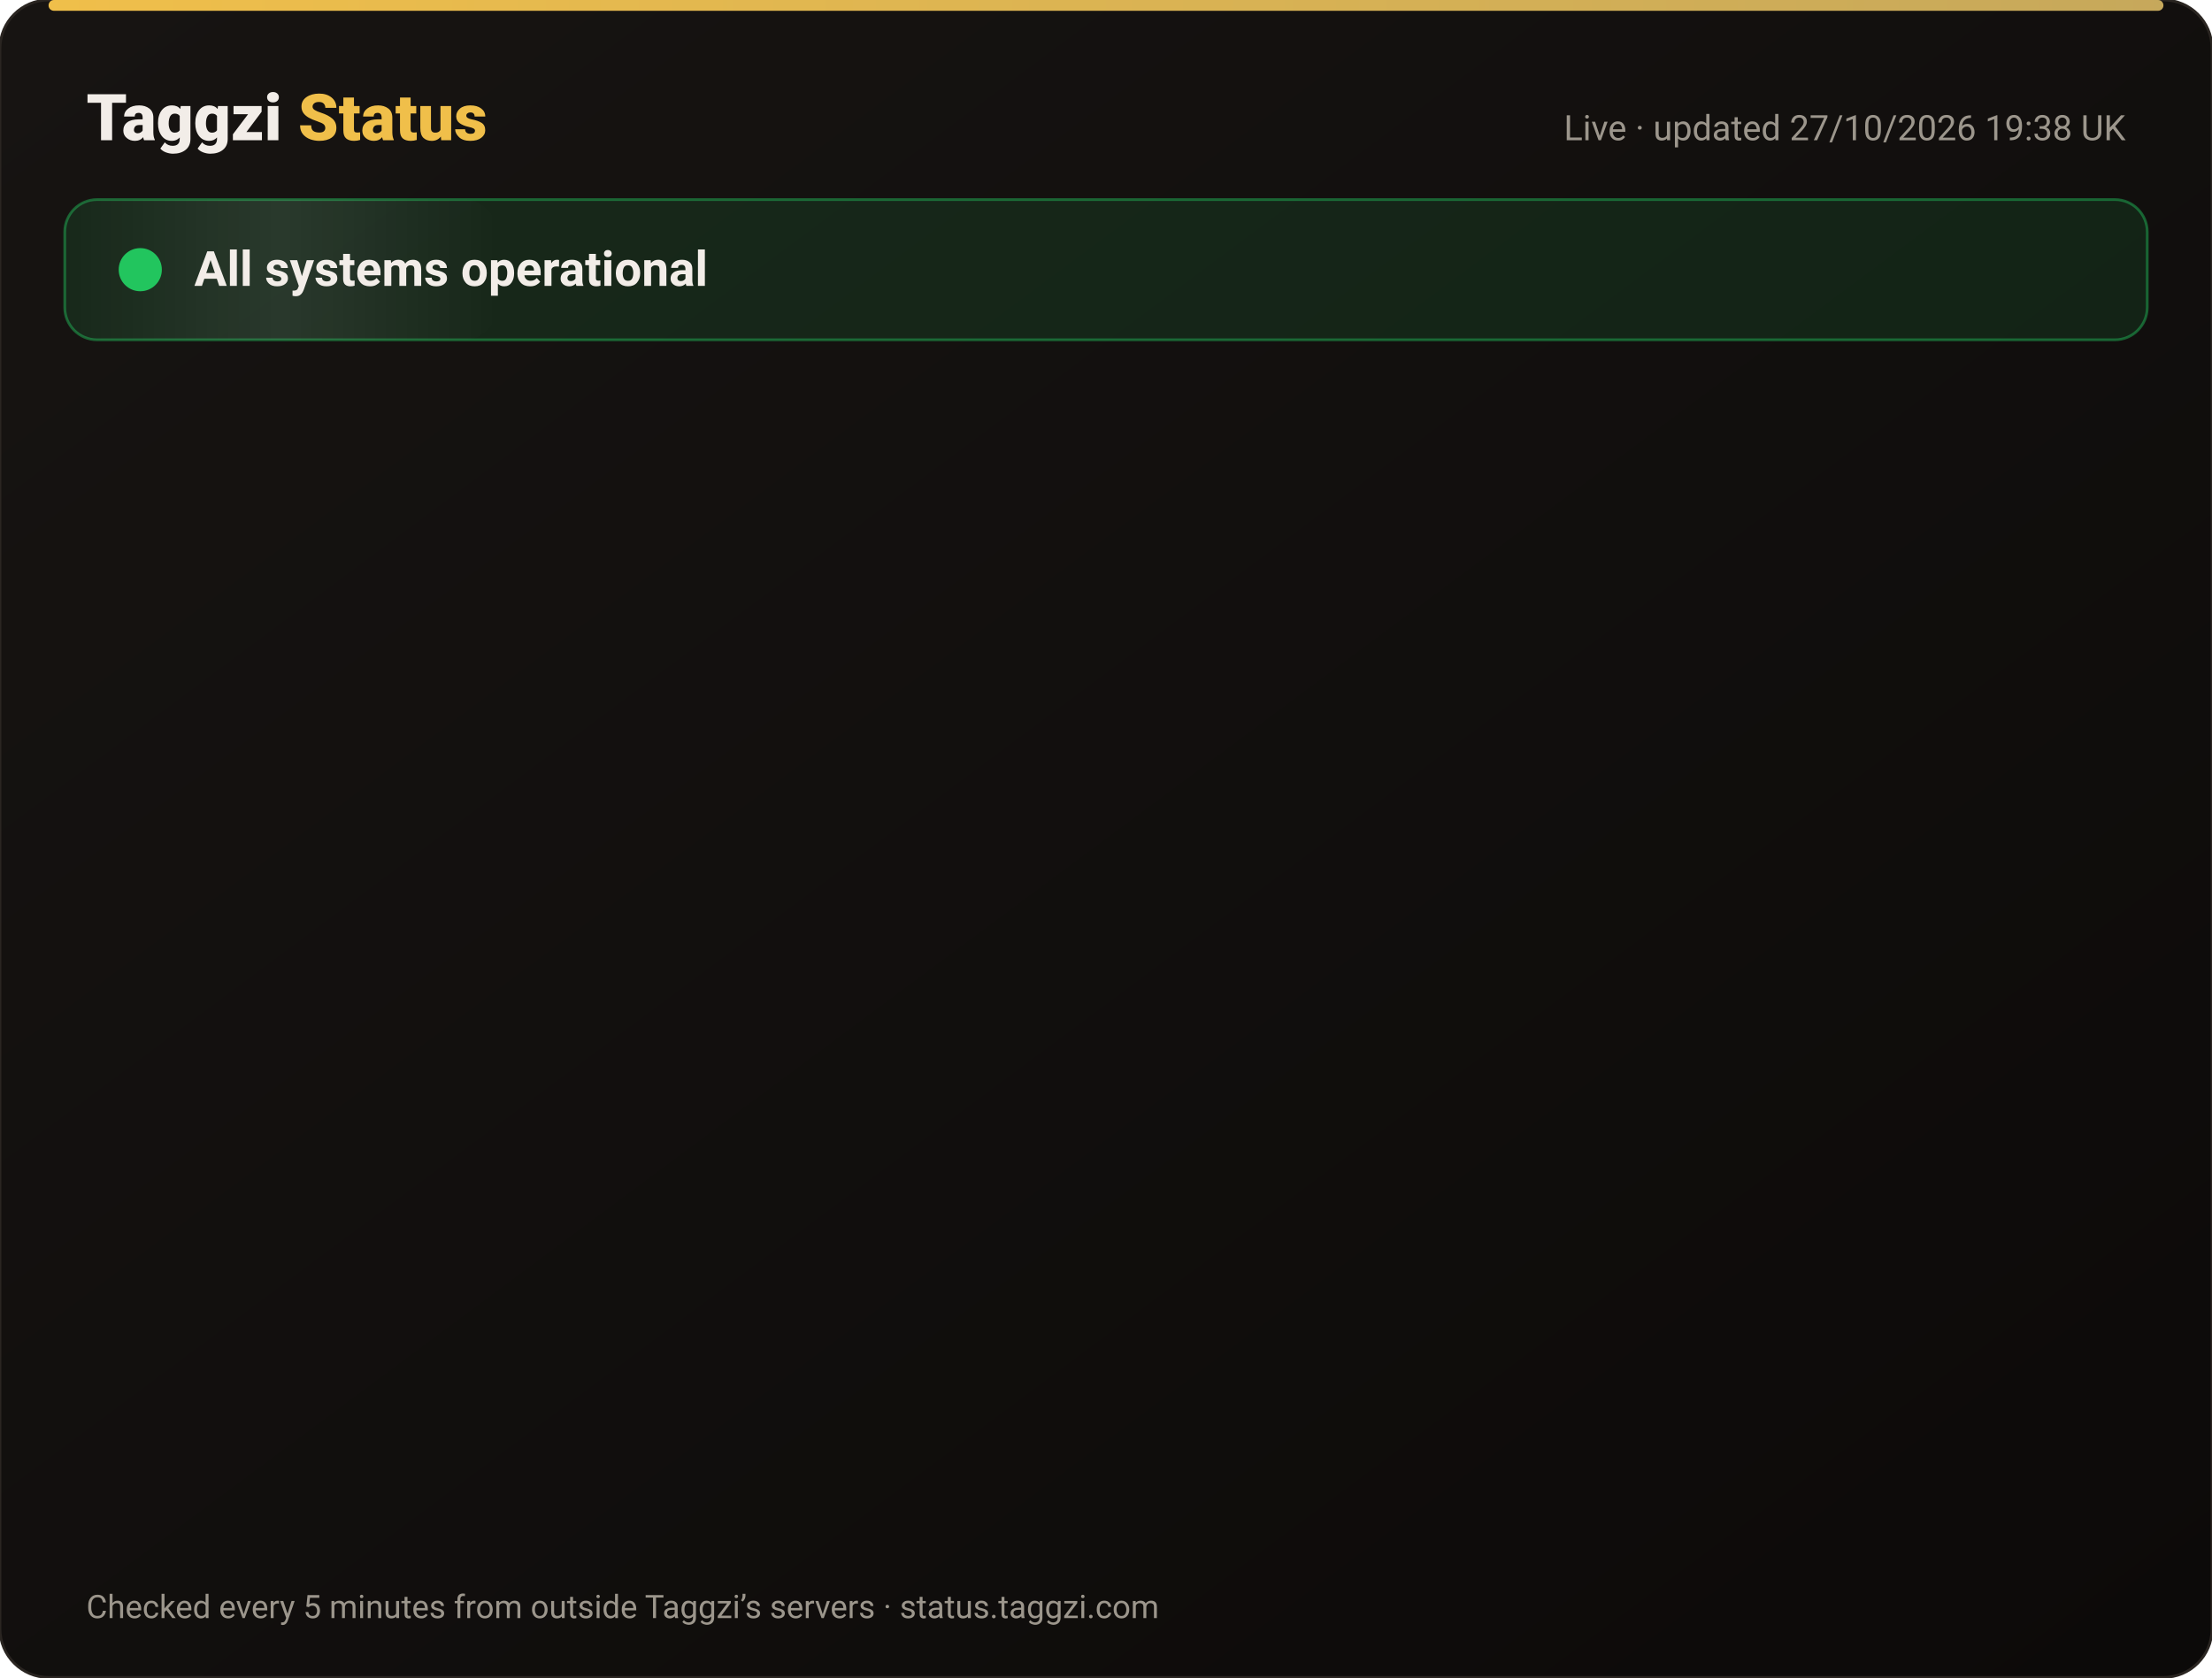
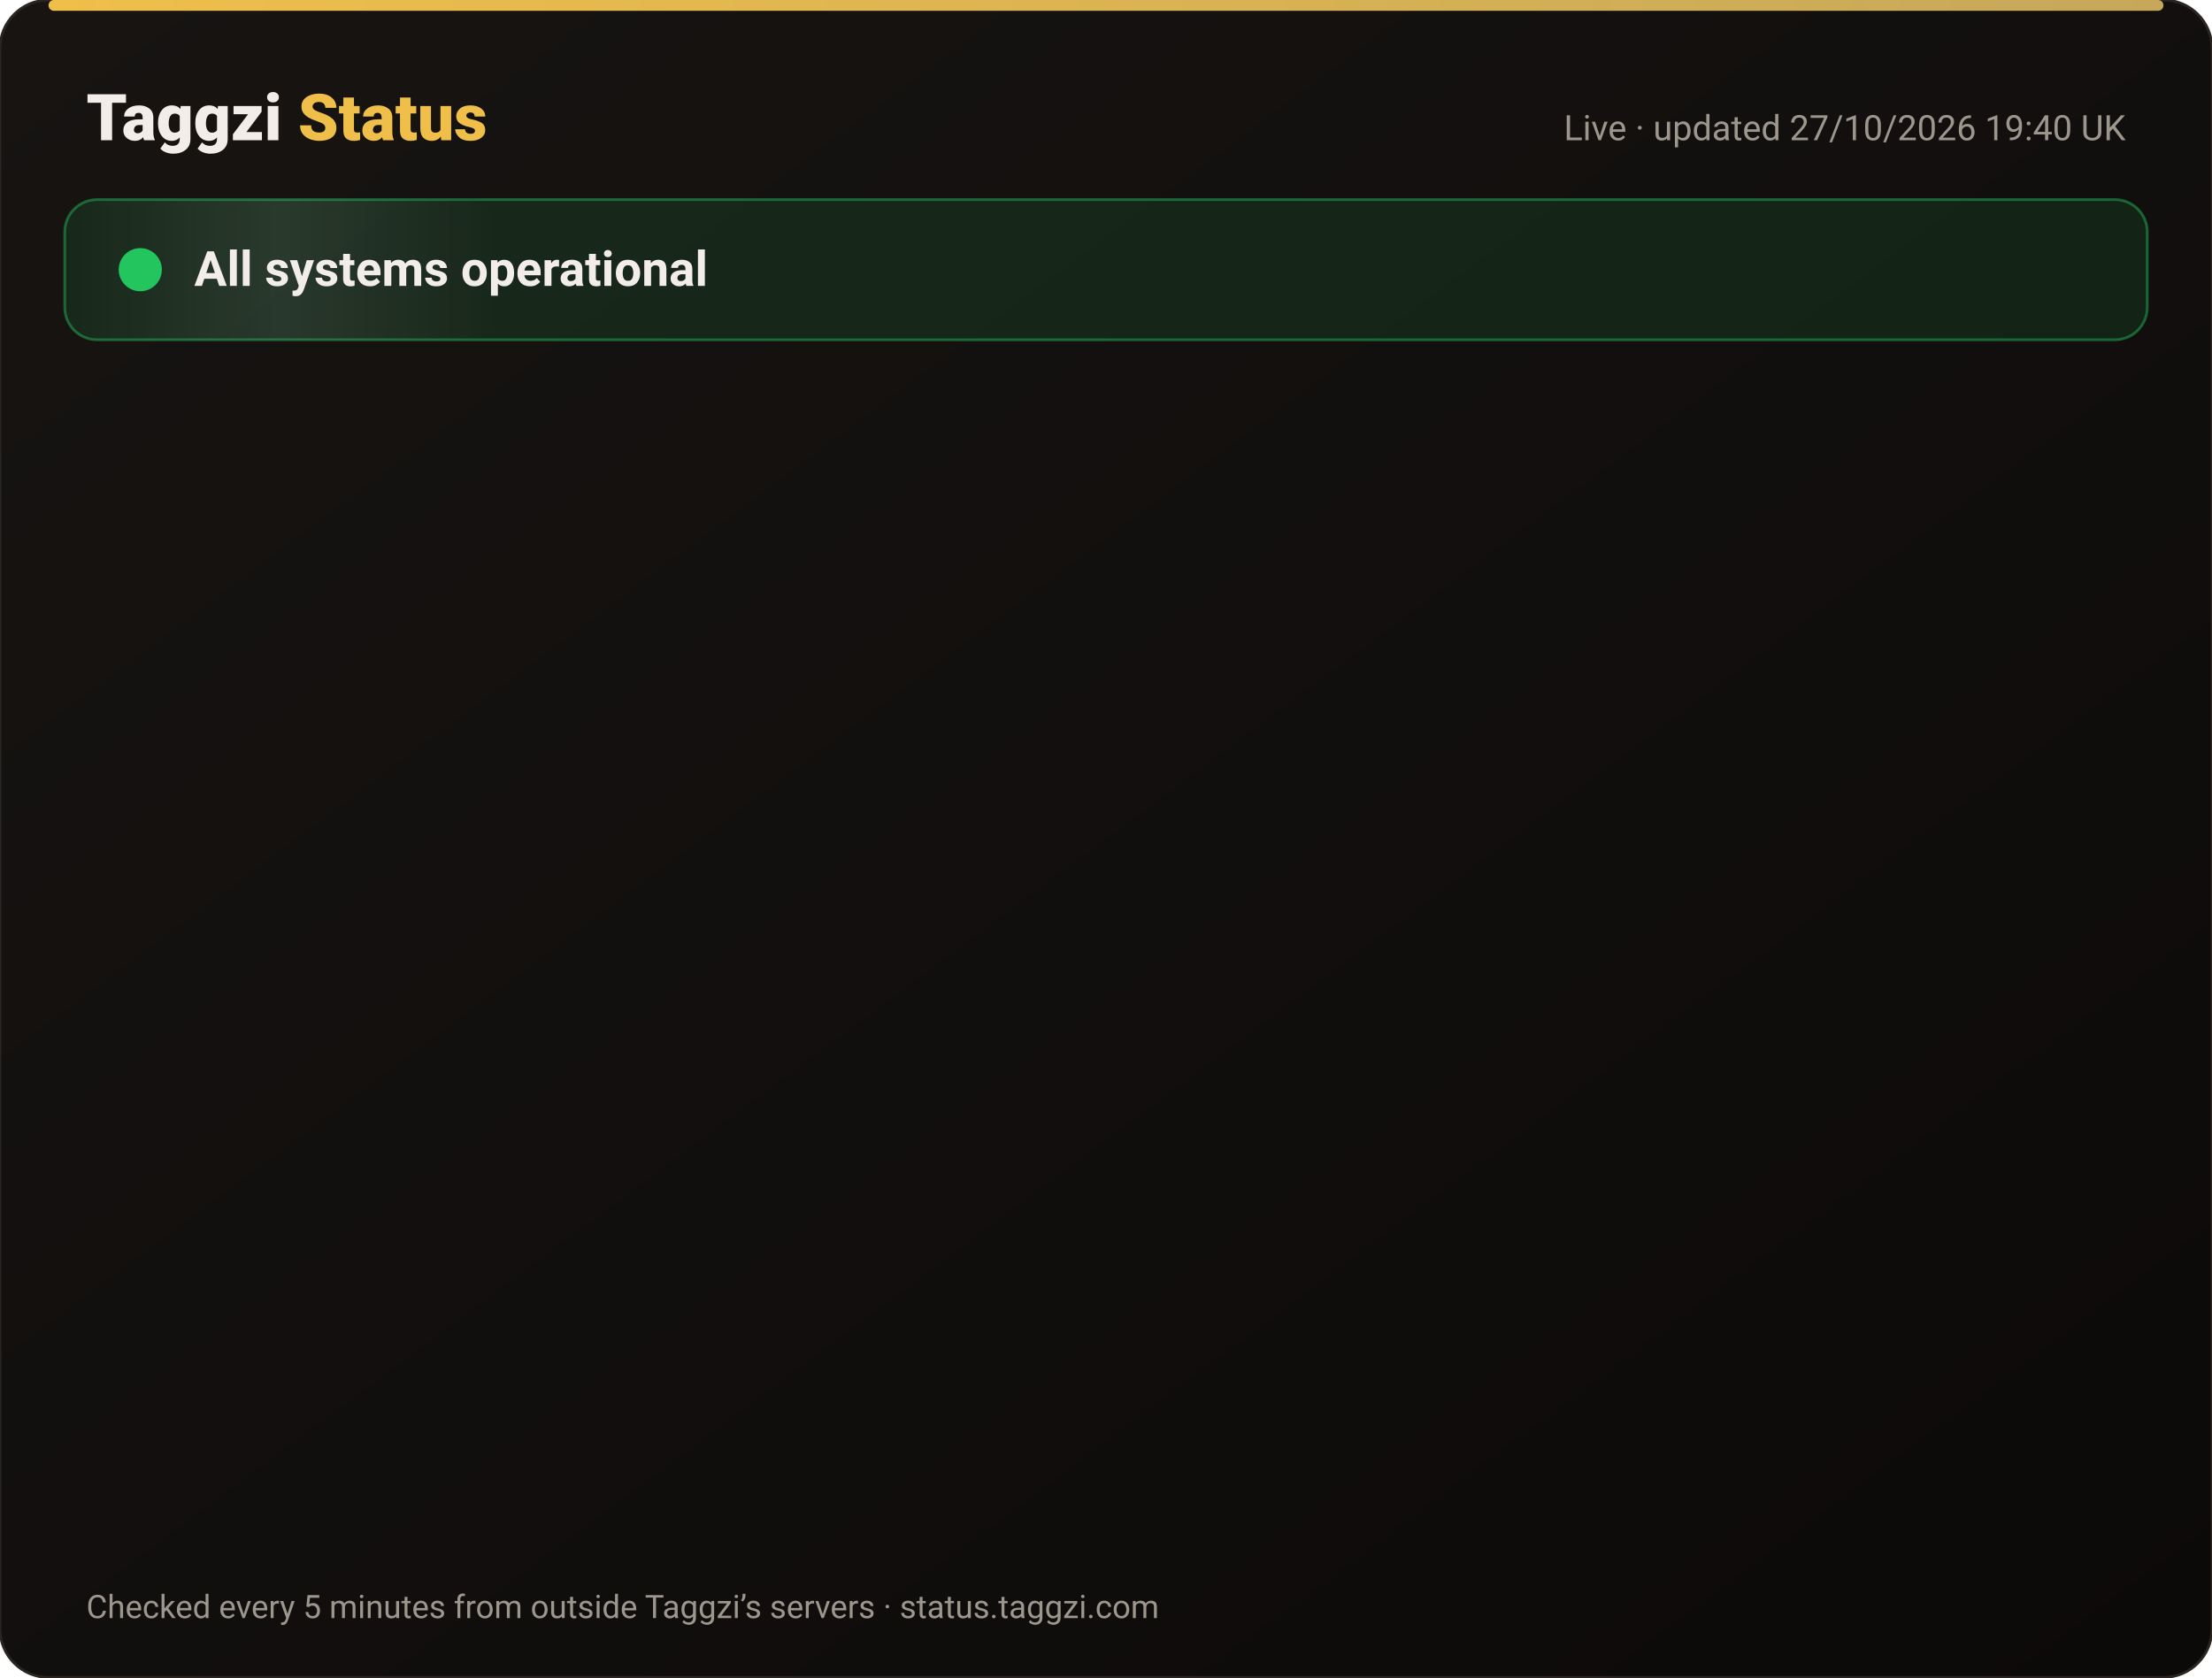
<svg xmlns="http://www.w3.org/2000/svg" width="820" height="622" viewBox="0 0 820 622" font-family="-apple-system,Segoe UI,Roboto,Helvetica,Arial,sans-serif">
  <defs>
    <linearGradient id="bg" x1="0" y1="0" x2="1" y2="1">
      <stop offset="0" stop-color="#171412" />
      <stop offset="1" stop-color="#0C0A09" />
    </linearGradient>
    <linearGradient id="gold" x1="0" x2="1">
      <stop offset="0" stop-color="#F0BF4A" />
      <stop offset="1" stop-color="#c6a85b" />
    </linearGradient>
    <linearGradient id="shine" x1="0" x2="1">
      <stop offset="0" stop-color="#fff" stop-opacity="0" />
      <stop offset=".5" stop-color="#fff" stop-opacity=".08" />
      <stop offset="1" stop-color="#fff" stop-opacity="0" />
    </linearGradient>
  </defs>
  <rect width="820" height="622" rx="18" fill="url(#bg)" stroke="#2a2521" />
  <rect x="18" y="0" width="784" height="4" rx="2" fill="url(#gold)" />
  <text x="32" y="52" font-size="24" font-weight="800" fill="#F2EDE8">Taggzi <tspan fill="#F0BF4A">Status</tspan>
  </text>
-   <text x="788" y="52" font-size="13" fill="#9C968C" text-anchor="end">Live · updated 27/10/2026 19:38 UK</text>
+   <text x="788" y="52" font-size="13" fill="#9C968C" text-anchor="end">Live · updated 27/10/2026 19:40 UK</text>
  <rect x="24" y="74" width="772" height="52" rx="12" fill="#22c55e" fill-opacity=".12" stroke="#22c55e" stroke-opacity=".45" />
  <rect x="24" y="74" width="160" height="52" rx="12" fill="url(#shine)">
    <animate attributeName="x" from="-160" to="820" dur="4s" repeatCount="indefinite" />
  </rect>
  <circle cx="52" cy="100" r="7" fill="#22c55e" />
  <circle cx="52" cy="100" r="7" fill="none" stroke="#22c55e" stroke-width="2">
    <animate attributeName="r" values="7;15;7" dur="2s" repeatCount="indefinite" />
    <animate attributeName="opacity" values=".9;0;.9" dur="2s" repeatCount="indefinite" />
  </circle>
  <text x="72" y="106" font-size="18" font-weight="700" fill="#F2EDE8">All systems operational</text>
  <g opacity="0">
    <animate attributeName="opacity" from="0" to="1" begin="0.00s" dur=".6s" fill="freeze" />
    <line x1="32" y1="188" x2="788" y2="188" stroke="#2a2521" />
    <circle cx="44" cy="166" r="6" fill="#22c55e">
      <animate attributeName="opacity" values="1;.45;1" dur="2.4s" begin="0.00s" repeatCount="indefinite" />
    </circle>
    <text x="62" y="171" font-size="15" font-weight="650" fill="#F2EDE8">Website</text>
    <text x="630" y="171" font-size="13" fill="#9C968C" text-anchor="end">99.98% uptime</text>
    <rect x="648" y="154" width="140" height="24" rx="12" fill="#22c55e" fill-opacity=".14" stroke="#22c55e" stroke-opacity=".5" />
    <text x="718" y="171" font-size="12" font-weight="700" fill="#22c55e" text-anchor="middle">Operational</text>
  </g>
  <g opacity="0">
    <animate attributeName="opacity" from="0" to="1" begin="0.15s" dur=".6s" fill="freeze" />
    <line x1="32" y1="234" x2="788" y2="234" stroke="#2a2521" />
    <circle cx="44" cy="212" r="6" fill="#22c55e">
      <animate attributeName="opacity" values="1;.45;1" dur="2.4s" begin="0.15s" repeatCount="indefinite" />
    </circle>
    <text x="62" y="217" font-size="15" font-weight="650" fill="#F2EDE8">Tag scans</text>
    <text x="630" y="217" font-size="13" fill="#9C968C" text-anchor="end">99.98% uptime</text>
    <rect x="648" y="200" width="140" height="24" rx="12" fill="#22c55e" fill-opacity=".14" stroke="#22c55e" stroke-opacity=".5" />
    <text x="718" y="217" font-size="12" font-weight="700" fill="#22c55e" text-anchor="middle">Operational</text>
  </g>
  <g opacity="0">
    <animate attributeName="opacity" from="0" to="1" begin="0.30s" dur=".6s" fill="freeze" />
    <line x1="32" y1="280" x2="788" y2="280" stroke="#2a2521" />
    <circle cx="44" cy="258" r="6" fill="#22c55e">
      <animate attributeName="opacity" values="1;.45;1" dur="2.4s" begin="0.30s" repeatCount="indefinite" />
    </circle>
    <text x="62" y="263" font-size="15" font-weight="650" fill="#F2EDE8">Manual tag lookup</text>
    <text x="630" y="263" font-size="13" fill="#9C968C" text-anchor="end">99.98% uptime</text>
    <rect x="648" y="246" width="140" height="24" rx="12" fill="#22c55e" fill-opacity=".14" stroke="#22c55e" stroke-opacity=".5" />
    <text x="718" y="263" font-size="12" font-weight="700" fill="#22c55e" text-anchor="middle">Operational</text>
  </g>
  <g opacity="0">
    <animate attributeName="opacity" from="0" to="1" begin="0.45s" dur=".6s" fill="freeze" />
    <line x1="32" y1="326" x2="788" y2="326" stroke="#2a2521" />
    <circle cx="44" cy="304" r="6" fill="#22c55e">
      <animate attributeName="opacity" values="1;.45;1" dur="2.4s" begin="0.45s" repeatCount="indefinite" />
    </circle>
    <text x="62" y="309" font-size="15" font-weight="650" fill="#F2EDE8">App &amp; login</text>
    <text x="630" y="309" font-size="13" fill="#9C968C" text-anchor="end">99.98% uptime</text>
    <rect x="648" y="292" width="140" height="24" rx="12" fill="#22c55e" fill-opacity=".14" stroke="#22c55e" stroke-opacity=".5" />
    <text x="718" y="309" font-size="12" font-weight="700" fill="#22c55e" text-anchor="middle">Operational</text>
  </g>
  <g opacity="0">
    <animate attributeName="opacity" from="0" to="1" begin="0.60s" dur=".6s" fill="freeze" />
    <line x1="32" y1="372" x2="788" y2="372" stroke="#2a2521" />
    <circle cx="44" cy="350" r="6" fill="#22c55e">
      <animate attributeName="opacity" values="1;.45;1" dur="2.4s" begin="0.60s" repeatCount="indefinite" />
    </circle>
    <text x="62" y="355" font-size="15" font-weight="650" fill="#F2EDE8">Community alerts</text>
    <text x="630" y="355" font-size="13" fill="#9C968C" text-anchor="end">99.98% uptime</text>
    <rect x="648" y="338" width="140" height="24" rx="12" fill="#22c55e" fill-opacity=".14" stroke="#22c55e" stroke-opacity=".5" />
    <text x="718" y="355" font-size="12" font-weight="700" fill="#22c55e" text-anchor="middle">Operational</text>
  </g>
  <g opacity="0">
    <animate attributeName="opacity" from="0" to="1" begin="0.75s" dur=".6s" fill="freeze" />
    <line x1="32" y1="418" x2="788" y2="418" stroke="#2a2521" />
    <circle cx="44" cy="396" r="6" fill="#22c55e">
      <animate attributeName="opacity" values="1;.45;1" dur="2.4s" begin="0.75s" repeatCount="indefinite" />
    </circle>
    <text x="62" y="401" font-size="15" font-weight="650" fill="#F2EDE8">Private calling</text>
    <text x="630" y="401" font-size="13" fill="#9C968C" text-anchor="end">99.98% uptime</text>
    <rect x="648" y="384" width="140" height="24" rx="12" fill="#22c55e" fill-opacity=".14" stroke="#22c55e" stroke-opacity=".5" />
    <text x="718" y="401" font-size="12" font-weight="700" fill="#22c55e" text-anchor="middle">Operational</text>
  </g>
  <g opacity="0">
    <animate attributeName="opacity" from="0" to="1" begin="0.90s" dur=".6s" fill="freeze" />
    <line x1="32" y1="464" x2="788" y2="464" stroke="#2a2521" />
    <circle cx="44" cy="442" r="6" fill="#22c55e">
      <animate attributeName="opacity" values="1;.45;1" dur="2.4s" begin="0.90s" repeatCount="indefinite" />
    </circle>
    <text x="62" y="447" font-size="15" font-weight="650" fill="#F2EDE8">Payments</text>
    <text x="630" y="447" font-size="13" fill="#9C968C" text-anchor="end">99.96% uptime</text>
    <rect x="648" y="430" width="140" height="24" rx="12" fill="#22c55e" fill-opacity=".14" stroke="#22c55e" stroke-opacity=".5" />
    <text x="718" y="447" font-size="12" font-weight="700" fill="#22c55e" text-anchor="middle">Operational</text>
  </g>
  <g opacity="0">
    <animate attributeName="opacity" from="0" to="1" begin="1.05s" dur=".6s" fill="freeze" />
    <line x1="32" y1="510" x2="788" y2="510" stroke="#2a2521" />
    <circle cx="44" cy="488" r="6" fill="#22c55e">
      <animate attributeName="opacity" values="1;.45;1" dur="2.4s" begin="1.05s" repeatCount="indefinite" />
    </circle>
    <text x="62" y="493" font-size="15" font-weight="650" fill="#F2EDE8">Email &amp; support</text>
    <text x="630" y="493" font-size="13" fill="#9C968C" text-anchor="end">99.98% uptime</text>
    <rect x="648" y="476" width="140" height="24" rx="12" fill="#22c55e" fill-opacity=".14" stroke="#22c55e" stroke-opacity=".5" />
    <text x="718" y="493" font-size="12" font-weight="700" fill="#22c55e" text-anchor="middle">Operational</text>
  </g>
  <g opacity="0">
    <animate attributeName="opacity" from="0" to="1" begin="1.20s" dur=".6s" fill="freeze" />
    <line x1="32" y1="556" x2="788" y2="556" stroke="#2a2521" />
    <circle cx="44" cy="534" r="6" fill="#22c55e">
      <animate attributeName="opacity" values="1;.45;1" dur="2.4s" begin="1.20s" repeatCount="indefinite" />
    </circle>
    <text x="62" y="539" font-size="15" font-weight="650" fill="#F2EDE8">Secure connection (SSL)</text>
    <text x="630" y="539" font-size="13" fill="#9C968C" text-anchor="end">100.00% uptime</text>
    <rect x="648" y="522" width="140" height="24" rx="12" fill="#22c55e" fill-opacity=".14" stroke="#22c55e" stroke-opacity=".5" />
    <text x="718" y="539" font-size="12" font-weight="700" fill="#22c55e" text-anchor="middle">Operational</text>
  </g>
  <text x="32" y="600" font-size="12" fill="#9C968C">Checked every 5 minutes from outside Taggzi’s servers · status.taggzi.com</text>
</svg>
